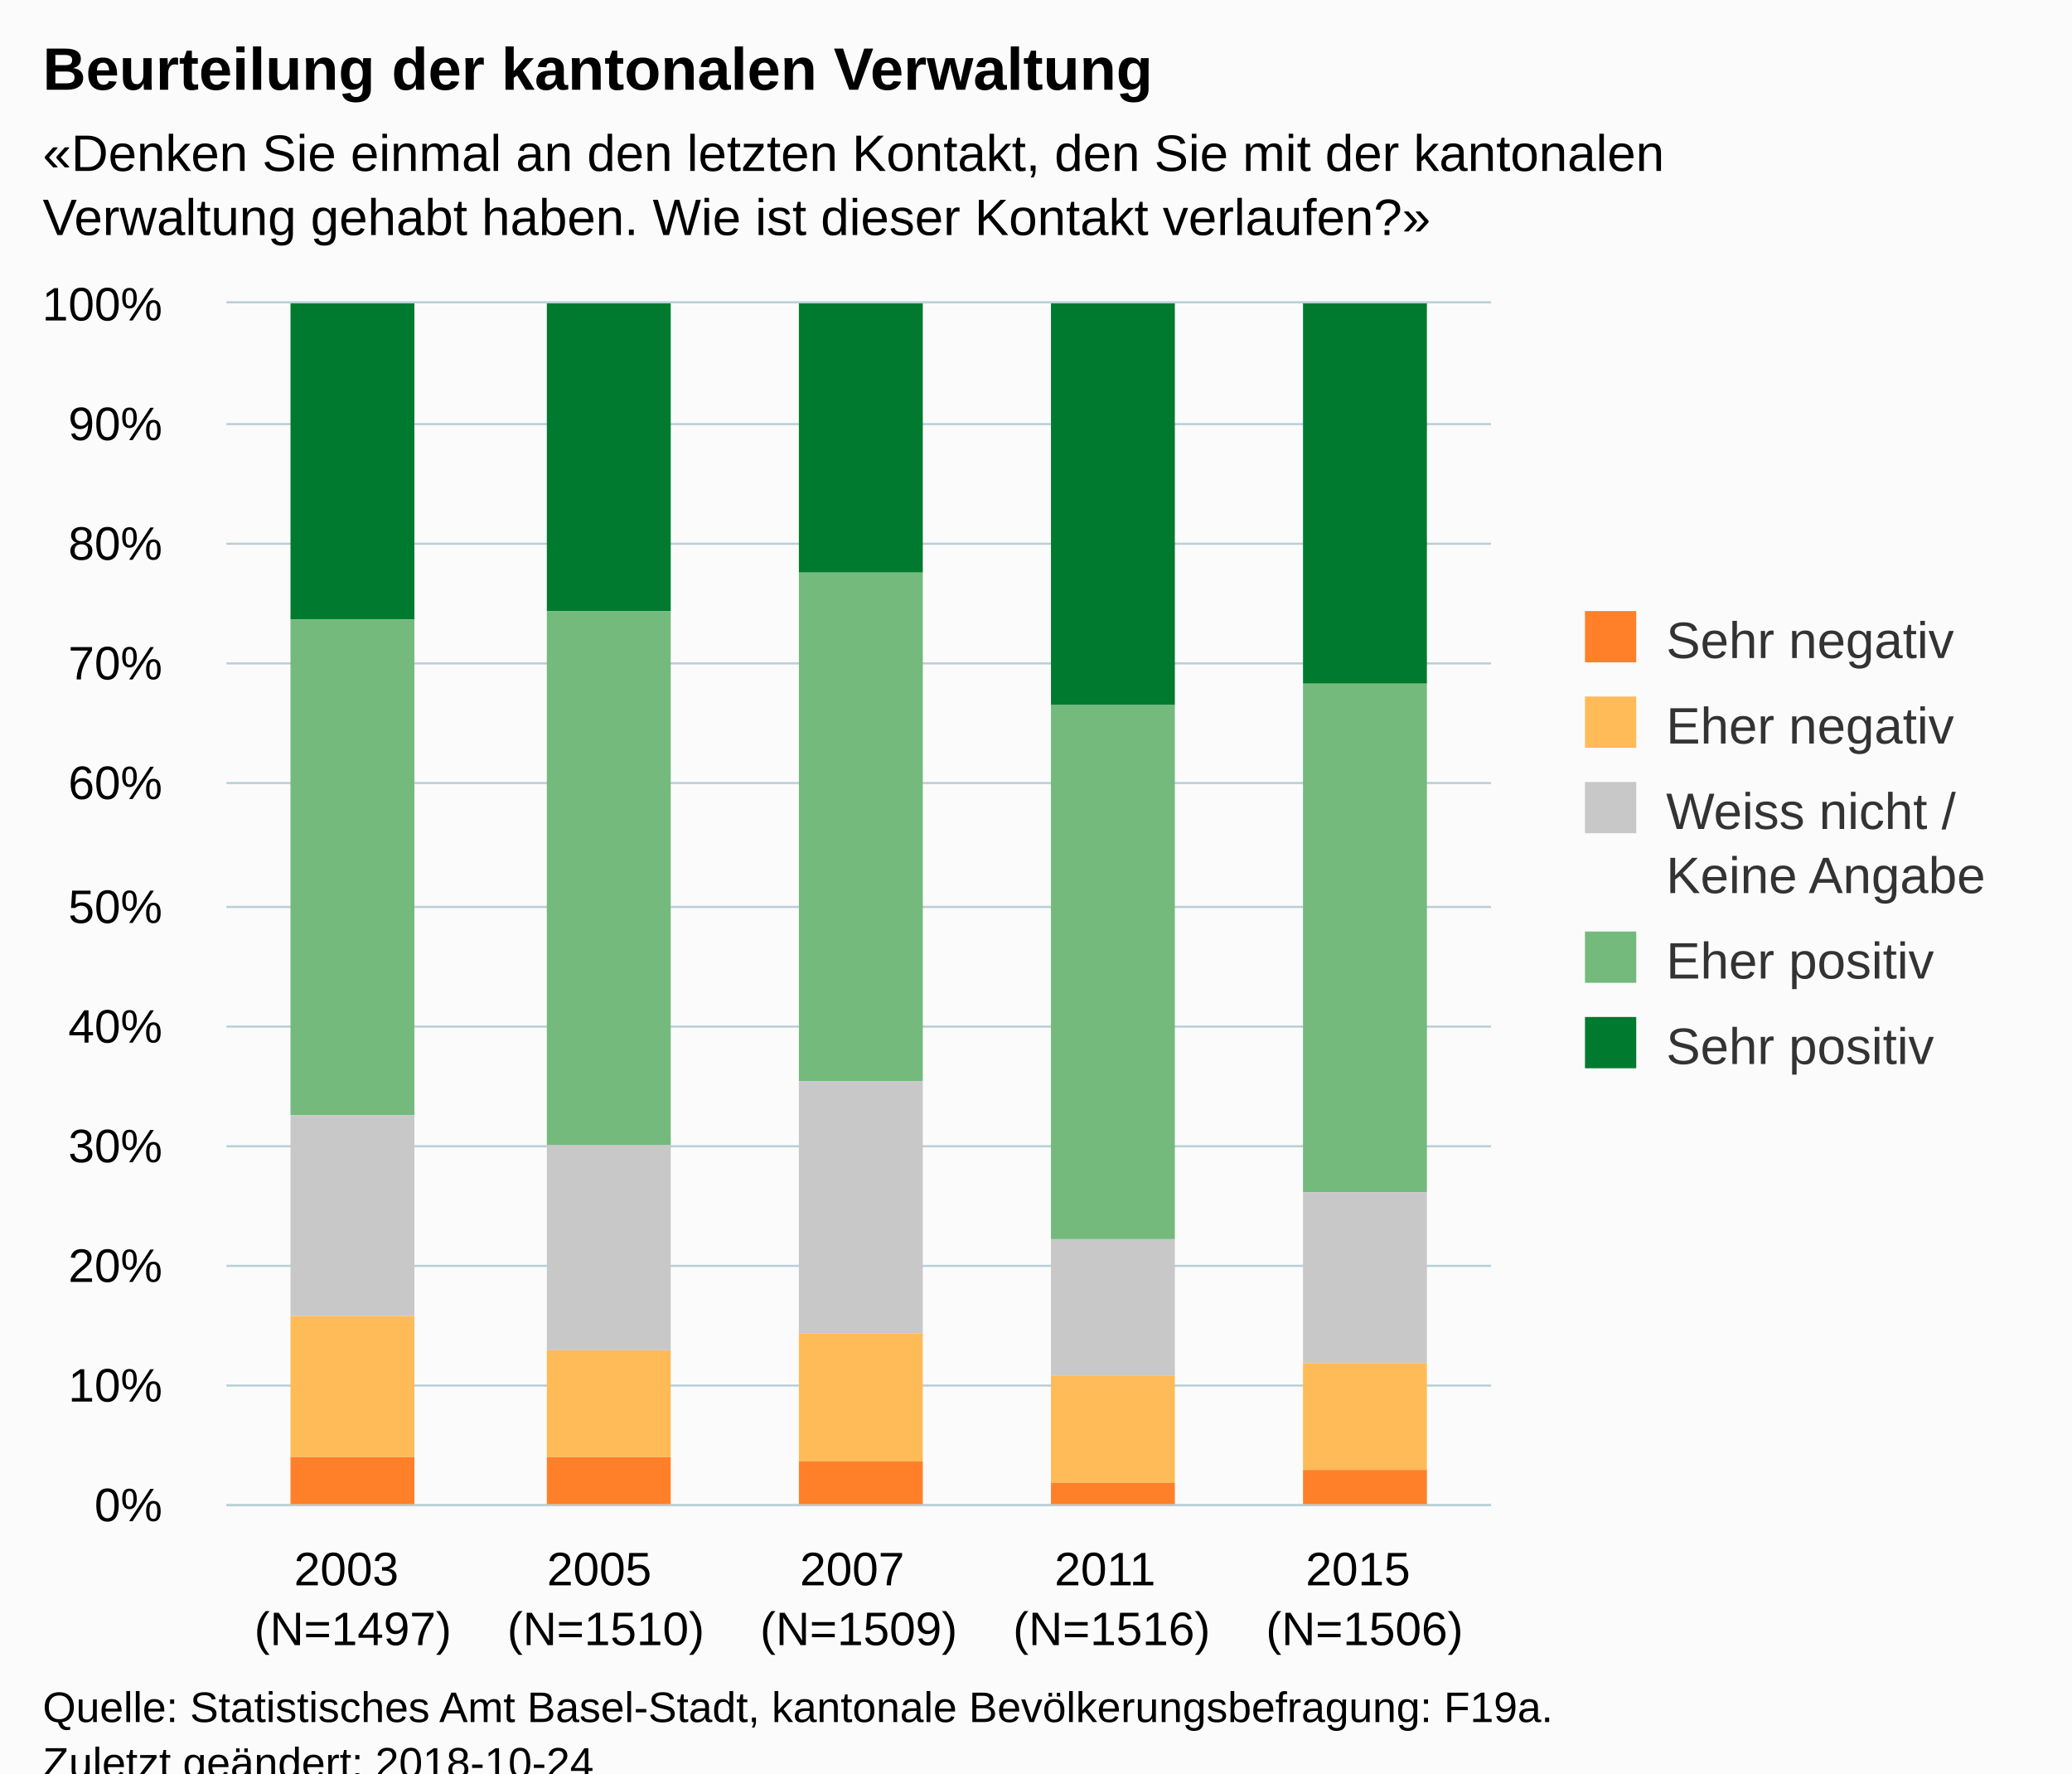
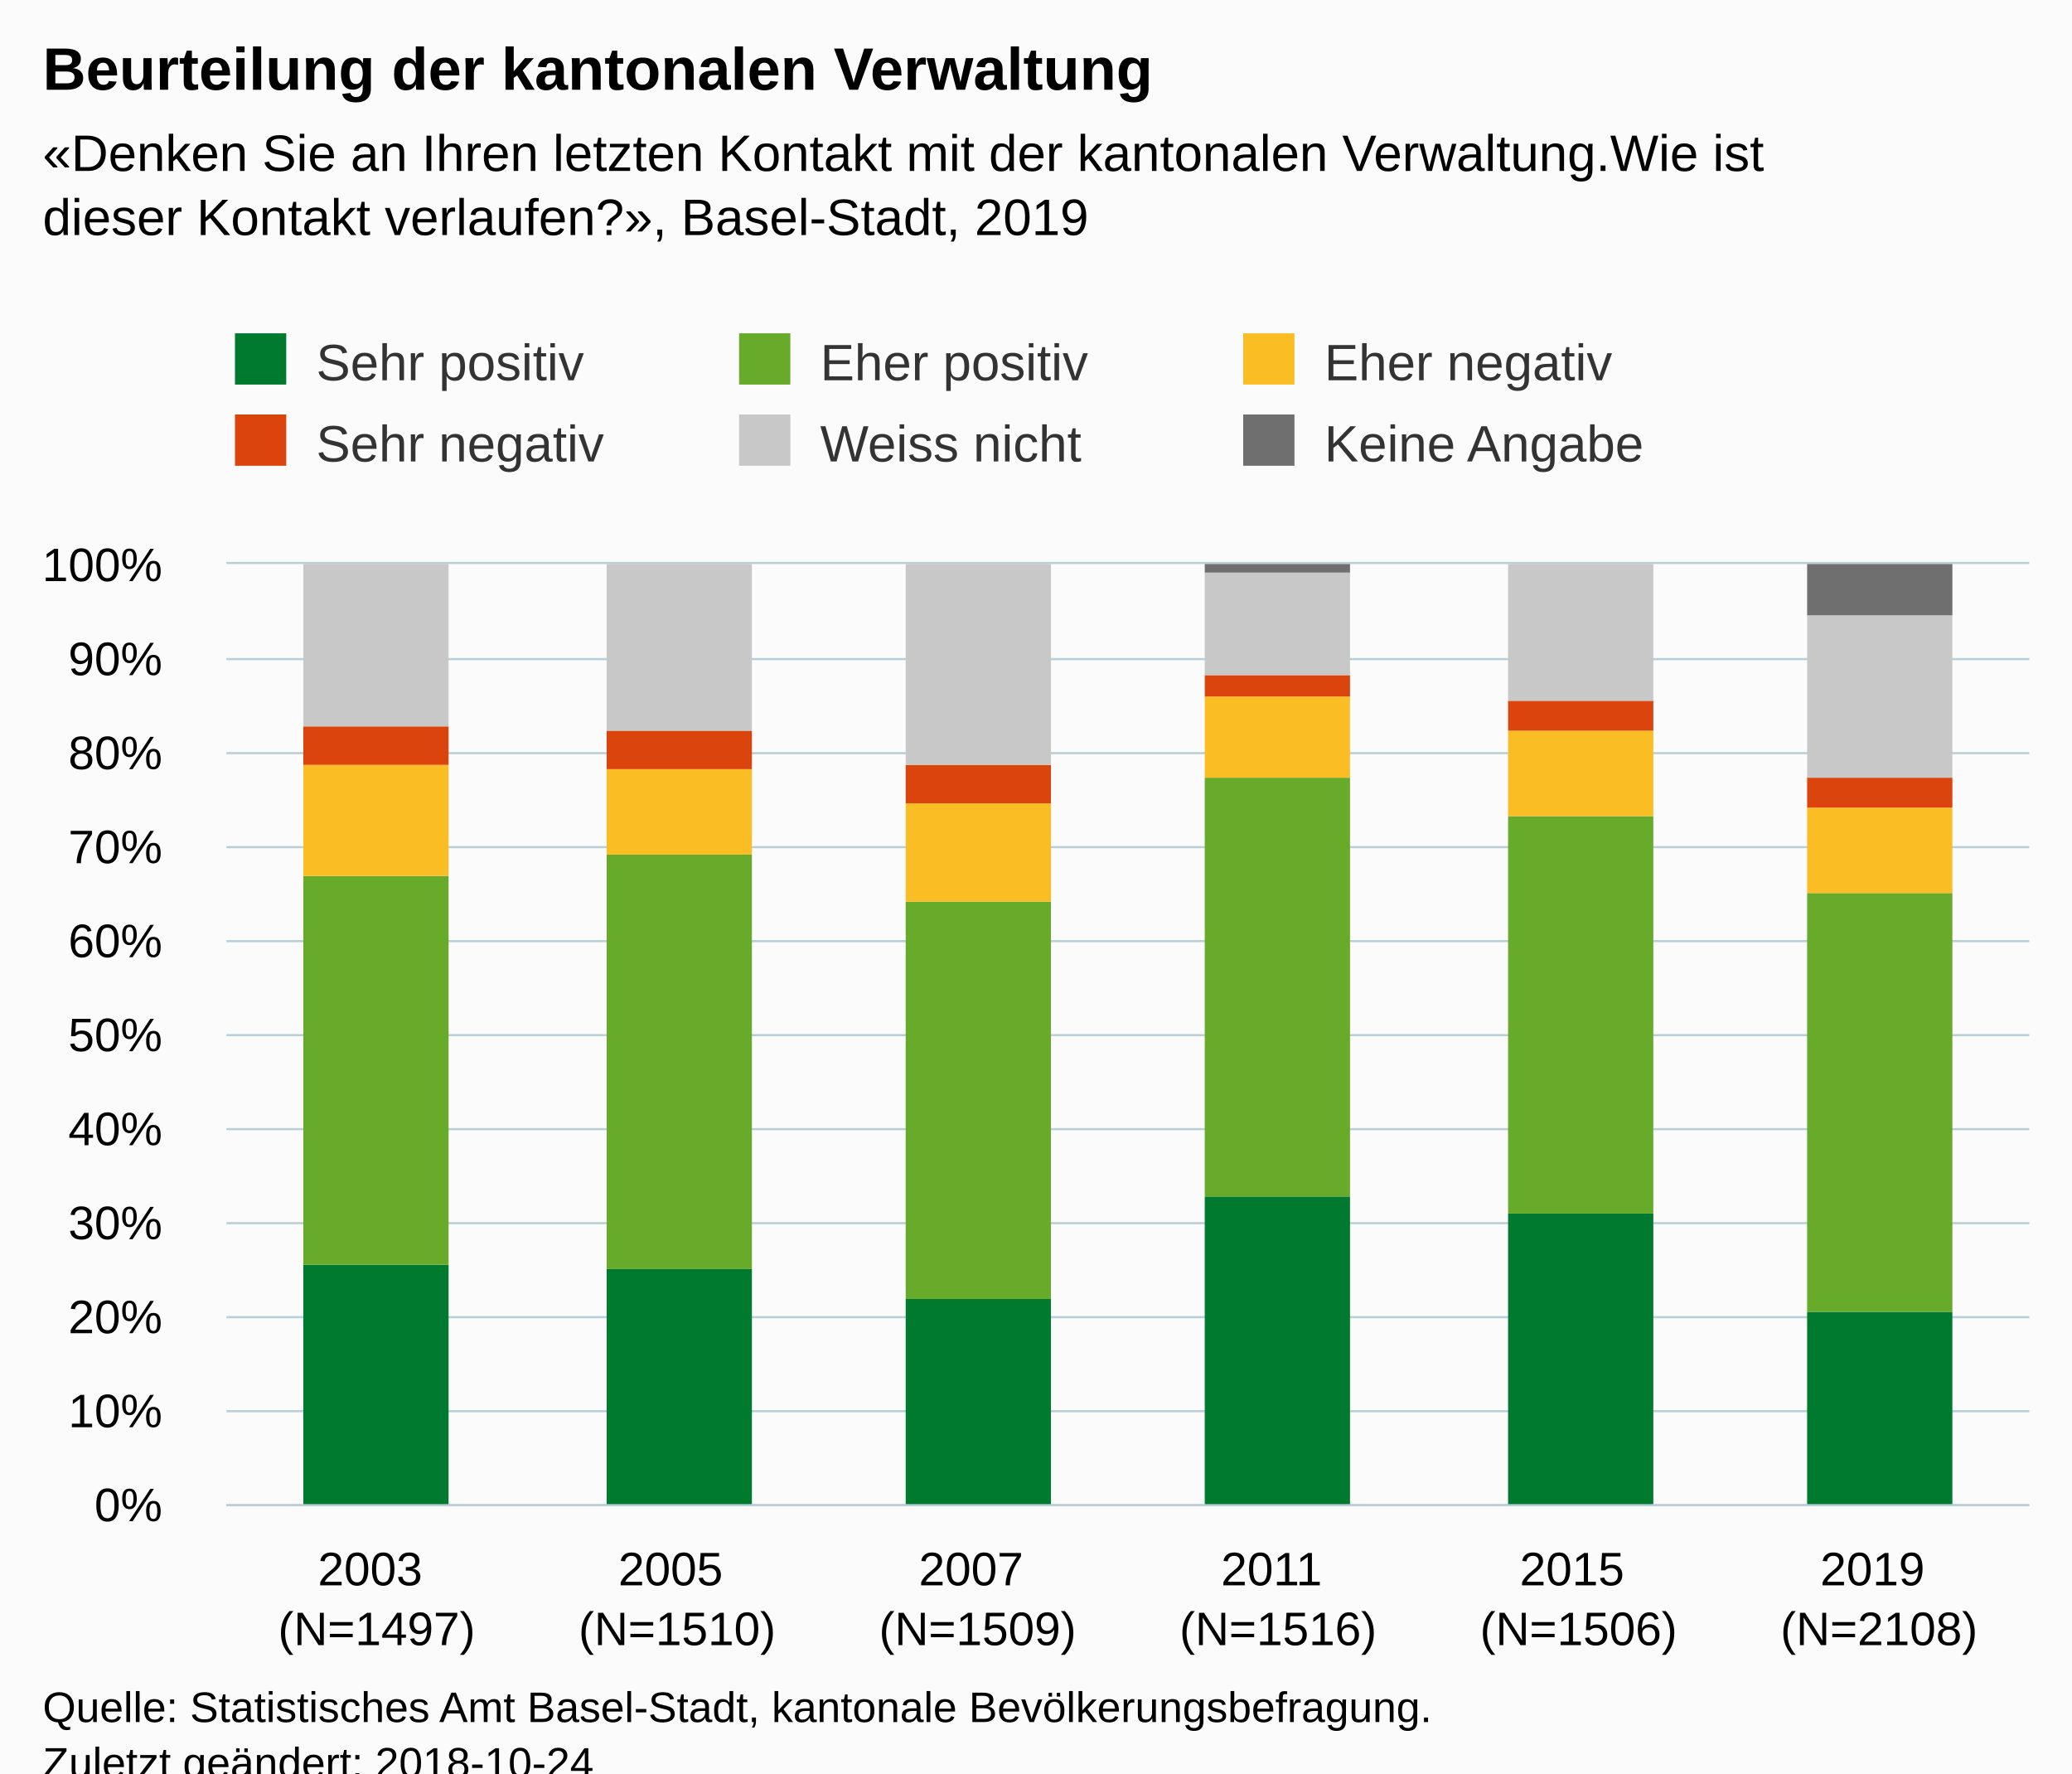
<svg xmlns="http://www.w3.org/2000/svg" version="1.1" class="highcharts-root" style="font-family:Arial;font-size:12px;" viewBox="0 0 485 415">
  <defs>
-     <clipPath id="highcharts-5wz4en0-6">
-       <rect x="0" y="0" width="296" height="281" fill="none" />
+     <clipPath id="highcharts-9218ju5-6">
+       <rect x="0" y="0" width="422" height="220" fill="none" />
    </clipPath>
-     <clipPath id="highcharts-5wz4en0-7">
-       <rect x="0" y="0" width="296" height="281" fill="none" />
+     <clipPath id="highcharts-9218ju5-7">
+       <rect x="0" y="0" width="422" height="220" fill="none" />
    </clipPath>
  </defs>
  <rect fill="#fbfbfb" class="highcharts-background" x="0" y="0" width="485" height="428" rx="0" ry="0" />
-   <rect fill="none" class="highcharts-plot-background" x="53" y="71" width="296" height="281" />
+   <rect fill="none" class="highcharts-plot-background" x="53" y="132" width="422" height="220" />
  <g class="highcharts-pane-group" data-z-index="0" />
  <g class="highcharts-grid highcharts-xaxis-grid " data-z-index="1">
-     <path fill="none" data-z-index="1" class="highcharts-grid-line" d="M 111.5 71 L 111.5 352" opacity="1" />
-     <path fill="none" data-z-index="1" class="highcharts-grid-line" d="M 170.5 71 L 170.5 352" opacity="1" />
-     <path fill="none" data-z-index="1" class="highcharts-grid-line" d="M 230.5 71 L 230.5 352" opacity="1" />
-     <path fill="none" data-z-index="1" class="highcharts-grid-line" d="M 289.5 71 L 289.5 352" opacity="1" />
-     <path fill="none" data-z-index="1" class="highcharts-grid-line" d="M 348.5 71 L 348.5 352" opacity="1" />
-     <path fill="none" data-z-index="1" class="highcharts-grid-line" d="M 52.5 71 L 52.5 352" opacity="1" />
+     <path fill="none" data-z-index="1" class="highcharts-grid-line" d="M 122.5 132 L 122.5 352" opacity="1" />
+     <path fill="none" data-z-index="1" class="highcharts-grid-line" d="M 193.5 132 L 193.5 352" opacity="1" />
+     <path fill="none" data-z-index="1" class="highcharts-grid-line" d="M 263.5 132 L 263.5 352" opacity="1" />
+     <path fill="none" data-z-index="1" class="highcharts-grid-line" d="M 333.5 132 L 333.5 352" opacity="1" />
+     <path fill="none" data-z-index="1" class="highcharts-grid-line" d="M 404.5 132 L 404.5 352" opacity="1" />
+     <path fill="none" data-z-index="1" class="highcharts-grid-line" d="M 474.5 132 L 474.5 352" opacity="1" />
+     <path fill="none" data-z-index="1" class="highcharts-grid-line" d="M 52.5 132 L 52.5 352" opacity="1" />
  </g>
  <g class="highcharts-grid highcharts-yaxis-grid " data-z-index="1">
-     <path fill="none" stroke="#B9CFD7" stroke-width="0.5" data-z-index="1" class="highcharts-grid-line" d="M 53 352.25 L 349 352.25" opacity="1" />
-     <path fill="none" stroke="#B9CFD7" stroke-width="0.5" data-z-index="1" class="highcharts-grid-line" d="M 53 324.25 L 349 324.25" opacity="1" />
-     <path fill="none" stroke="#B9CFD7" stroke-width="0.5" data-z-index="1" class="highcharts-grid-line" d="M 53 296.25 L 349 296.25" opacity="1" />
-     <path fill="none" stroke="#B9CFD7" stroke-width="0.5" data-z-index="1" class="highcharts-grid-line" d="M 53 268.25 L 349 268.25" opacity="1" />
-     <path fill="none" stroke="#B9CFD7" stroke-width="0.5" data-z-index="1" class="highcharts-grid-line" d="M 53 240.25 L 349 240.25" opacity="1" />
-     <path fill="none" stroke="#B9CFD7" stroke-width="0.5" data-z-index="1" class="highcharts-grid-line" d="M 53 212.25 L 349 212.25" opacity="1" />
-     <path fill="none" stroke="#B9CFD7" stroke-width="0.5" data-z-index="1" class="highcharts-grid-line" d="M 53 183.25 L 349 183.25" opacity="1" />
-     <path fill="none" stroke="#B9CFD7" stroke-width="0.5" data-z-index="1" class="highcharts-grid-line" d="M 53 155.25 L 349 155.25" opacity="1" />
-     <path fill="none" stroke="#B9CFD7" stroke-width="0.5" data-z-index="1" class="highcharts-grid-line" d="M 53 127.25 L 349 127.25" opacity="1" />
-     <path fill="none" stroke="#B9CFD7" stroke-width="0.5" data-z-index="1" class="highcharts-grid-line" d="M 53 99.25 L 349 99.25" opacity="1" />
-     <path fill="none" stroke="#B9CFD7" stroke-width="0.5" data-z-index="1" class="highcharts-grid-line" d="M 53 70.75 L 349 70.75" opacity="1" />
+     <path fill="none" stroke="#B9CFD7" stroke-width="0.5" data-z-index="1" class="highcharts-grid-line" d="M 53 352.25 L 475 352.25" opacity="1" />
+     <path fill="none" stroke="#B9CFD7" stroke-width="0.5" data-z-index="1" class="highcharts-grid-line" d="M 53 330.25 L 475 330.25" opacity="1" />
+     <path fill="none" stroke="#B9CFD7" stroke-width="0.5" data-z-index="1" class="highcharts-grid-line" d="M 53 308.25 L 475 308.25" opacity="1" />
+     <path fill="none" stroke="#B9CFD7" stroke-width="0.5" data-z-index="1" class="highcharts-grid-line" d="M 53 286.25 L 475 286.25" opacity="1" />
+     <path fill="none" stroke="#B9CFD7" stroke-width="0.5" data-z-index="1" class="highcharts-grid-line" d="M 53 264.25 L 475 264.25" opacity="1" />
+     <path fill="none" stroke="#B9CFD7" stroke-width="0.5" data-z-index="1" class="highcharts-grid-line" d="M 53 242.25 L 475 242.25" opacity="1" />
+     <path fill="none" stroke="#B9CFD7" stroke-width="0.5" data-z-index="1" class="highcharts-grid-line" d="M 53 220.25 L 475 220.25" opacity="1" />
+     <path fill="none" stroke="#B9CFD7" stroke-width="0.5" data-z-index="1" class="highcharts-grid-line" d="M 53 198.25 L 475 198.25" opacity="1" />
+     <path fill="none" stroke="#B9CFD7" stroke-width="0.5" data-z-index="1" class="highcharts-grid-line" d="M 53 176.25 L 475 176.25" opacity="1" />
+     <path fill="none" stroke="#B9CFD7" stroke-width="0.5" data-z-index="1" class="highcharts-grid-line" d="M 53 154.25 L 475 154.25" opacity="1" />
+     <path fill="none" stroke="#B9CFD7" stroke-width="0.5" data-z-index="1" class="highcharts-grid-line" d="M 53 131.75 L 475 131.75" opacity="1" />
  </g>
-   <rect fill="none" class="highcharts-plot-border" data-z-index="1" x="53" y="71" width="296" height="281" />
+   <rect fill="none" class="highcharts-plot-border" data-z-index="1" x="53" y="132" width="422" height="220" />
  <g class="highcharts-axis highcharts-xaxis " data-z-index="2">
-     <path fill="none" class="highcharts-axis-line" stroke="#B9CFD7" stroke-width="0.5" data-z-index="7" d="M 53 352.25 L 349 352.25" />
+     <path fill="none" class="highcharts-axis-line" stroke="#B9CFD7" stroke-width="0.5" data-z-index="7" d="M 53 352.25 L 475 352.25" />
  </g>
  <g class="highcharts-axis highcharts-yaxis " data-z-index="2">
-     <path fill="none" class="highcharts-axis-line" data-z-index="7" d="M 53 71 L 53 352" />
+     <path fill="none" class="highcharts-axis-line" data-z-index="7" d="M 53 132 L 53 352" />
  </g>
  <g class="highcharts-series-group" data-z-index="3">
-     <g data-z-index="0.1" class="highcharts-series highcharts-series-0 highcharts-column-series " transform="translate(53,71) scale(1 1)" clip-path="url(#highcharts-5wz4en0-7)">
-       <rect x="15" y="0" width="29" height="74" fill="#007A2F" class="highcharts-point" />
-       <rect x="75" y="0" width="29" height="72" fill="#007A2F" class="highcharts-point" />
-       <rect x="134" y="0" width="29" height="63" fill="#007A2F" class="highcharts-point" />
-       <rect x="193" y="0" width="29" height="94" fill="#007A2F" class="highcharts-point" />
-       <rect x="252" y="0" width="29" height="89" fill="#007A2F" class="highcharts-point" />
+     <g data-z-index="0.1" class="highcharts-series highcharts-series-0 highcharts-column-series " transform="translate(53,132) scale(1 1)" clip-path="url(#highcharts-9218ju5-7)">
+       <rect x="18" y="164" width="34" height="57" fill="#007A2F" class="highcharts-point" />
+       <rect x="89" y="165" width="34" height="56" fill="#007A2F" class="highcharts-point" />
+       <rect x="159" y="172" width="34" height="49" fill="#007A2F" class="highcharts-point" />
+       <rect x="229" y="148" width="34" height="73" fill="#007A2F" class="highcharts-point" />
+       <rect x="300" y="152" width="34" height="69" fill="#007A2F" class="highcharts-point" />
+       <rect x="370" y="175" width="34" height="46" fill="#007A2F" class="highcharts-point" />
    </g>
-     <g data-z-index="0.1" class="highcharts-markers highcharts-series-0 highcharts-column-series " transform="translate(53,71) scale(1 1)" clip-path="none" />
-     <g data-z-index="0.1" class="highcharts-series highcharts-series-1 highcharts-column-series " transform="translate(53,71) scale(1 1)" clip-path="url(#highcharts-5wz4en0-7)">
-       <rect x="15" y="74" width="29" height="116" fill="#73BA7C" class="highcharts-point" />
-       <rect x="75" y="72" width="29" height="125" fill="#73BA7C" class="highcharts-point" />
-       <rect x="134" y="63" width="29" height="119" fill="#73BA7C" class="highcharts-point" />
-       <rect x="193" y="94" width="29" height="125" fill="#73BA7C" class="highcharts-point" />
-       <rect x="252" y="89" width="29" height="119" fill="#73BA7C" class="highcharts-point" />
+     <g data-z-index="0.1" class="highcharts-markers highcharts-series-0 highcharts-column-series " transform="translate(53,132) scale(1 1)" clip-path="none" />
+     <g data-z-index="0.1" class="highcharts-series highcharts-series-1 highcharts-column-series " transform="translate(53,132) scale(1 1)" clip-path="url(#highcharts-9218ju5-7)">
+       <rect x="18" y="73" width="34" height="91" fill="#68AB2B" class="highcharts-point" />
+       <rect x="89" y="68" width="34" height="97" fill="#68AB2B" class="highcharts-point" />
+       <rect x="159" y="79" width="34" height="93" fill="#68AB2B" class="highcharts-point" />
+       <rect x="229" y="50" width="34" height="98" fill="#68AB2B" class="highcharts-point" />
+       <rect x="300" y="59" width="34" height="93" fill="#68AB2B" class="highcharts-point" />
+       <rect x="370" y="77" width="34" height="98" fill="#68AB2B" class="highcharts-point" />
    </g>
-     <g data-z-index="0.1" class="highcharts-markers highcharts-series-1 highcharts-column-series " transform="translate(53,71) scale(1 1)" clip-path="none" />
-     <g data-z-index="0.1" class="highcharts-series highcharts-series-2 highcharts-column-series " transform="translate(53,71) scale(1 1)" clip-path="url(#highcharts-5wz4en0-7)">
-       <rect x="15" y="190" width="29" height="47" fill="#C8C8C8" class="highcharts-point" />
-       <rect x="75" y="197" width="29" height="48" fill="#C8C8C8" class="highcharts-point" />
-       <rect x="134" y="182" width="29" height="59" fill="#C8C8C8" class="highcharts-point" />
-       <rect x="193" y="219" width="29" height="32" fill="#C8C8C8" class="highcharts-point" />
-       <rect x="252" y="208" width="29" height="40" fill="#C8C8C8" class="highcharts-point" />
+     <g data-z-index="0.1" class="highcharts-markers highcharts-series-1 highcharts-column-series " transform="translate(53,132) scale(1 1)" clip-path="none" />
+     <g data-z-index="0.1" class="highcharts-series highcharts-series-2 highcharts-column-series " transform="translate(53,132) scale(1 1)" clip-path="url(#highcharts-9218ju5-7)">
+       <rect x="18" y="47" width="34" height="26" fill="#FABD24" class="highcharts-point" />
+       <rect x="89" y="48" width="34" height="20" fill="#FABD24" class="highcharts-point" />
+       <rect x="159" y="56" width="34" height="23" fill="#FABD24" class="highcharts-point" />
+       <rect x="229" y="31" width="34" height="19" fill="#FABD24" class="highcharts-point" />
+       <rect x="300" y="39" width="34" height="20" fill="#FABD24" class="highcharts-point" />
+       <rect x="370" y="57" width="34" height="20" fill="#FABD24" class="highcharts-point" />
    </g>
-     <g data-z-index="0.1" class="highcharts-markers highcharts-series-2 highcharts-column-series " transform="translate(53,71) scale(1 1)" clip-path="none" />
-     <g data-z-index="0.1" class="highcharts-series highcharts-series-3 highcharts-column-series " transform="translate(53,71) scale(1 1)" clip-path="url(#highcharts-5wz4en0-7)">
-       <rect x="15" y="237" width="29" height="33" fill="#FFBB58" class="highcharts-point" />
-       <rect x="75" y="245" width="29" height="25" fill="#FFBB58" class="highcharts-point" />
-       <rect x="134" y="241" width="29" height="30" fill="#FFBB58" class="highcharts-point" />
-       <rect x="193" y="251" width="29" height="25" fill="#FFBB58" class="highcharts-point" />
-       <rect x="252" y="248" width="29" height="25" fill="#FFBB58" class="highcharts-point" />
+     <g data-z-index="0.1" class="highcharts-markers highcharts-series-2 highcharts-column-series " transform="translate(53,132) scale(1 1)" clip-path="none" />
+     <g data-z-index="0.1" class="highcharts-series highcharts-series-3 highcharts-column-series " transform="translate(53,132) scale(1 1)" clip-path="url(#highcharts-9218ju5-7)">
+       <rect x="18" y="38" width="34" height="9" fill="#DC440E" class="highcharts-point" />
+       <rect x="89" y="39" width="34" height="9" fill="#DC440E" class="highcharts-point" />
+       <rect x="159" y="47" width="34" height="9" fill="#DC440E" class="highcharts-point" />
+       <rect x="229" y="26" width="34" height="5" fill="#DC440E" class="highcharts-point" />
+       <rect x="300" y="32" width="34" height="7" fill="#DC440E" class="highcharts-point" />
+       <rect x="370" y="50" width="34" height="7" fill="#DC440E" class="highcharts-point" />
    </g>
-     <g data-z-index="0.1" class="highcharts-markers highcharts-series-3 highcharts-column-series " transform="translate(53,71) scale(1 1)" clip-path="none" />
-     <g data-z-index="0.1" class="highcharts-series highcharts-series-4 highcharts-column-series " transform="translate(53,71) scale(1 1)" clip-path="url(#highcharts-5wz4en0-7)">
-       <rect x="15" y="270" width="29" height="12" fill="#FF8028" class="highcharts-point" />
-       <rect x="75" y="270" width="29" height="12" fill="#FF8028" class="highcharts-point" />
-       <rect x="134" y="271" width="29" height="11" fill="#FF8028" class="highcharts-point" />
-       <rect x="193" y="276" width="29" height="6" fill="#FF8028" class="highcharts-point" />
-       <rect x="252" y="273" width="29" height="9" fill="#FF8028" class="highcharts-point" />
+     <g data-z-index="0.1" class="highcharts-markers highcharts-series-3 highcharts-column-series " transform="translate(53,132) scale(1 1)" clip-path="none" />
+     <g data-z-index="0.1" class="highcharts-series highcharts-series-4 highcharts-column-series " transform="translate(53,132) scale(1 1)" clip-path="url(#highcharts-9218ju5-7)">
+       <rect x="18" y="0" width="34" height="38" fill="#C8C8C8" class="highcharts-point" />
+       <rect x="89" y="0" width="34" height="39" fill="#C8C8C8" class="highcharts-point" />
+       <rect x="159" y="0" width="34" height="47" fill="#C8C8C8" class="highcharts-point" />
+       <rect x="229" y="2" width="34" height="24" fill="#C8C8C8" class="highcharts-point" />
+       <rect x="300" y="0" width="34" height="32" fill="#C8C8C8" class="highcharts-point" />
+       <rect x="370" y="12" width="34" height="38" fill="#C8C8C8" class="highcharts-point" />
    </g>
-     <g data-z-index="0.1" class="highcharts-markers highcharts-series-4 highcharts-column-series " transform="translate(53,71) scale(1 1)" clip-path="none" />
+     <g data-z-index="0.1" class="highcharts-markers highcharts-series-4 highcharts-column-series " transform="translate(53,132) scale(1 1)" clip-path="none" />
+     <g data-z-index="0.1" class="highcharts-series highcharts-series-5 highcharts-column-series " transform="translate(53,132) scale(1 1)" clip-path="url(#highcharts-9218ju5-7)">
+       <rect x="18" y="1" width="34" height="0" fill="#6F6F6F" class="highcharts-point" />
+       <rect x="89" y="1" width="34" height="0" fill="#6F6F6F" class="highcharts-point" />
+       <rect x="159" y="1" width="34" height="0" fill="#6F6F6F" class="highcharts-point" />
+       <rect x="229" y="0" width="34" height="2" fill="#6F6F6F" class="highcharts-point" />
+       <rect x="300" y="1" width="34" height="0" fill="#6F6F6F" class="highcharts-point" />
+       <rect x="370" y="0" width="34" height="12" fill="#6F6F6F" class="highcharts-point" />
+     </g>
+     <g data-z-index="0.1" class="highcharts-markers highcharts-series-5 highcharts-column-series " transform="translate(53,132) scale(1 1)" clip-path="none" />
  </g>
  <text x="10" text-anchor="start" class="highcharts-title" data-z-index="4" style="color:#000000;font-size:14px;font-weight:bold;fill:#000000;" y="21">
    <tspan>Beurteilung der kantonalen Verwaltung</tspan>
  </text>
  <text x="10" text-anchor="start" class="highcharts-subtitle" data-z-index="4" style="color:#000000;font-size:12px;fill:#000000;" y="40">
-     <tspan>«Denken Sie einmal an den letzten Kontakt, den Sie mit der kantonalen</tspan>
-     <tspan dy="15" x="10">Verwaltung gehabt haben. Wie ist dieser Kontakt verlaufen?»</tspan>
+     <tspan>«Denken Sie an Ihren letzten Kontakt mit der kantonalen Verwaltung.Wie ist</tspan>
+     <tspan dy="15" x="10">dieser Kontakt verlaufen?», Basel-Stadt, 2019</tspan>
  </text>
-   <g class="highcharts-legend" data-z-index="7" transform="translate(361,136)">
-     <rect fill="none" class="highcharts-legend-box" rx="0" ry="0" x="0" y="0" width="114" height="126" visibility="visible" />
+   <g class="highcharts-legend" data-z-index="7" transform="translate(45,71)">
+     <rect fill="none" class="highcharts-legend-box" rx="0" ry="0" x="0" y="0" width="350" height="49" visibility="visible" />
    <g data-z-index="1">
      <g>
-         <g class="highcharts-legend-item highcharts-column-series highcharts-color-undefined highcharts-series-4" data-z-index="1" transform="translate(8,3)">
+         <g class="highcharts-legend-item highcharts-column-series highcharts-color-undefined highcharts-series-0" data-z-index="1" transform="translate(8,3)">
          <text x="21" style="color:#333333;font-size:12px;font-weight:normal;cursor:pointer;fill:#333333;" text-anchor="start" data-z-index="2" y="15">
-             <tspan>Sehr negativ</tspan>
+             <tspan>Sehr positiv</tspan>
          </text>
-           <rect x="2" y="4" width="12" height="12" fill="#FF8028" class="highcharts-point" data-z-index="3" />
+           <rect x="2" y="4" width="12" height="12" fill="#007A2F" class="highcharts-point" data-z-index="3" />
        </g>
-         <g class="highcharts-legend-item highcharts-column-series highcharts-color-undefined highcharts-series-3" data-z-index="1" transform="translate(8,23)">
+         <g class="highcharts-legend-item highcharts-column-series highcharts-color-undefined highcharts-series-1" data-z-index="1" transform="translate(126,3)">
+           <text x="21" y="15" style="color:#333333;font-size:12px;font-weight:normal;cursor:pointer;fill:#333333;" text-anchor="start" data-z-index="2">
+             <tspan>Eher positiv</tspan>
+           </text>
+           <rect x="2" y="4" width="12" height="12" fill="#68AB2B" class="highcharts-point" data-z-index="3" />
+         </g>
+         <g class="highcharts-legend-item highcharts-column-series highcharts-color-undefined highcharts-series-2" data-z-index="1" transform="translate(244,3)">
          <text x="21" y="15" style="color:#333333;font-size:12px;font-weight:normal;cursor:pointer;fill:#333333;" text-anchor="start" data-z-index="2">
            <tspan>Eher negativ</tspan>
          </text>
-           <rect x="2" y="4" width="12" height="12" fill="#FFBB58" class="highcharts-point" data-z-index="3" />
+           <rect x="2" y="4" width="12" height="12" fill="#FABD24" class="highcharts-point" data-z-index="3" />
        </g>
-         <g class="highcharts-legend-item highcharts-column-series highcharts-color-undefined highcharts-series-2" data-z-index="1" transform="translate(8,43)">
+         <g class="highcharts-legend-item highcharts-column-series highcharts-color-undefined highcharts-series-3" data-z-index="1" transform="translate(8,22)">
          <text x="21" y="15" style="color:#333333;font-size:12px;font-weight:normal;cursor:pointer;fill:#333333;" text-anchor="start" data-z-index="2">
-             <tspan>Weiss nicht /</tspan>
-             <tspan x="21" dy="15">Keine Angabe</tspan>
+             <tspan>Sehr negativ</tspan>
+           </text>
+           <rect x="2" y="4" width="12" height="12" fill="#DC440E" class="highcharts-point" data-z-index="3" />
+         </g>
+         <g class="highcharts-legend-item highcharts-column-series highcharts-color-undefined highcharts-series-4" data-z-index="1" transform="translate(126,22)">
+           <text x="21" y="15" style="color:#333333;font-size:12px;font-weight:normal;cursor:pointer;fill:#333333;" text-anchor="start" data-z-index="2">
+             <tspan>Weiss nicht</tspan>
          </text>
          <rect x="2" y="4" width="12" height="12" fill="#C8C8C8" class="highcharts-point" data-z-index="3" />
        </g>
-         <g class="highcharts-legend-item highcharts-column-series highcharts-color-undefined highcharts-series-1" data-z-index="1" transform="translate(8,78)">
+         <g class="highcharts-legend-item highcharts-column-series highcharts-color-undefined highcharts-series-5" data-z-index="1" transform="translate(244,22)">
          <text x="21" y="15" style="color:#333333;font-size:12px;font-weight:normal;cursor:pointer;fill:#333333;" text-anchor="start" data-z-index="2">
-             <tspan>Eher positiv</tspan>
+             <tspan>Keine Angabe</tspan>
          </text>
-           <rect x="2" y="4" width="12" height="12" fill="#73BA7C" class="highcharts-point" data-z-index="3" />
-         </g>
-         <g class="highcharts-legend-item highcharts-column-series highcharts-color-undefined highcharts-series-0" data-z-index="1" transform="translate(8,98)">
-           <text x="21" y="15" style="color:#333333;font-size:12px;font-weight:normal;cursor:pointer;fill:#333333;" text-anchor="start" data-z-index="2">
-             <tspan>Sehr positiv</tspan>
-           </text>
-           <rect x="2" y="4" width="12" height="12" fill="#007A2F" class="highcharts-point" data-z-index="3" />
+           <rect x="2" y="4" width="12" height="12" fill="#6F6F6F" class="highcharts-point" data-z-index="3" />
        </g>
      </g>
    </g>
  </g>
  <g class="highcharts-axis-labels highcharts-xaxis-labels " data-z-index="7">
-     <text x="82.6" style="color:#000000;cursor:default;font-size:11px;white-space:nowrap;fill:#000000;" text-anchor="middle" transform="translate(0,0)" y="371" opacity="1">
+     <text x="88.167" style="color:#000000;cursor:default;font-size:11px;white-space:nowrap;fill:#000000;" text-anchor="middle" transform="translate(0,0)" y="371" opacity="1">
      <tspan>2003</tspan>
-       <tspan x="82.6" dy="14">(N=1497)</tspan>
+       <tspan x="88.167" dy="14">(N=1497)</tspan>
    </text>
-     <text x="141.8" style="color:#000000;cursor:default;font-size:11px;white-space:nowrap;fill:#000000;" text-anchor="middle" transform="translate(0,0)" y="371" opacity="1">
+     <text x="158.5" style="color:#000000;cursor:default;font-size:11px;white-space:nowrap;fill:#000000;" text-anchor="middle" transform="translate(0,0)" y="371" opacity="1">
      <tspan>2005</tspan>
-       <tspan x="141.8" dy="14">(N=1510)</tspan>
+       <tspan x="158.5" dy="14">(N=1510)</tspan>
    </text>
-     <text x="201" style="color:#000000;cursor:default;font-size:11px;white-space:nowrap;fill:#000000;" text-anchor="middle" transform="translate(0,0)" y="371" opacity="1">
+     <text x="228.833" style="color:#000000;cursor:default;font-size:11px;white-space:nowrap;fill:#000000;" text-anchor="middle" transform="translate(0,0)" y="371" opacity="1">
      <tspan>2007</tspan>
-       <tspan x="201" dy="14">(N=1509)</tspan>
+       <tspan x="228.833" dy="14">(N=1509)</tspan>
    </text>
-     <text x="260.2" style="color:#000000;cursor:default;font-size:11px;white-space:nowrap;fill:#000000;" text-anchor="middle" transform="translate(0,0)" y="371" opacity="1">
+     <text x="299.167" style="color:#000000;cursor:default;font-size:11px;white-space:nowrap;fill:#000000;" text-anchor="middle" transform="translate(0,0)" y="371" opacity="1">
      <tspan>2011</tspan>
-       <tspan x="260.2" dy="14">(N=1516)</tspan>
+       <tspan x="299.167" dy="14">(N=1516)</tspan>
    </text>
-     <text x="319.4" style="color:#000000;cursor:default;font-size:11px;white-space:nowrap;fill:#000000;" text-anchor="middle" transform="translate(0,0)" y="371" opacity="1">
+     <text x="369.5" style="color:#000000;cursor:default;font-size:11px;white-space:nowrap;fill:#000000;" text-anchor="middle" transform="translate(0,0)" y="371" opacity="1">
      <tspan>2015</tspan>
-       <tspan x="319.4" dy="14">(N=1506)</tspan>
+       <tspan x="369.5" dy="14">(N=1506)</tspan>
+     </text>
+     <text x="439.833" style="color:#000000;cursor:default;font-size:11px;white-space:nowrap;fill:#000000;" text-anchor="middle" transform="translate(0,0)" y="371" opacity="1">
+       <tspan>2019</tspan>
+       <tspan x="439.833" dy="14">(N=2108)</tspan>
    </text>
  </g>
  <g class="highcharts-axis-labels highcharts-yaxis-labels " data-z-index="7">
    <text x="38" style="color:#000000;cursor:default;font-size:11px;white-space:nowrap;fill:#000000;" text-anchor="end" transform="translate(0,0)" y="356" opacity="1">0%</text>
-     <text x="38" style="color:#000000;cursor:default;font-size:11px;white-space:nowrap;fill:#000000;" text-anchor="end" transform="translate(0,0)" y="328" opacity="1">10%</text>
-     <text x="38" style="color:#000000;cursor:default;font-size:11px;white-space:nowrap;fill:#000000;" text-anchor="end" transform="translate(0,0)" y="300" opacity="1">20%</text>
-     <text x="38" style="color:#000000;cursor:default;font-size:11px;white-space:nowrap;fill:#000000;" text-anchor="end" transform="translate(0,0)" y="272" opacity="1">30%</text>
-     <text x="38" style="color:#000000;cursor:default;font-size:11px;white-space:nowrap;fill:#000000;" text-anchor="end" transform="translate(0,0)" y="244" opacity="1">40%</text>
-     <text x="38" style="color:#000000;cursor:default;font-size:11px;white-space:nowrap;fill:#000000;" text-anchor="end" transform="translate(0,0)" y="216" opacity="1">50%</text>
-     <text x="38" style="color:#000000;cursor:default;font-size:11px;white-space:nowrap;fill:#000000;" text-anchor="end" transform="translate(0,0)" y="187" opacity="1">60%</text>
-     <text x="38" style="color:#000000;cursor:default;font-size:11px;white-space:nowrap;fill:#000000;" text-anchor="end" transform="translate(0,0)" y="159" opacity="1">70%</text>
-     <text x="38" style="color:#000000;cursor:default;font-size:11px;white-space:nowrap;fill:#000000;" text-anchor="end" transform="translate(0,0)" y="131" opacity="1">80%</text>
-     <text x="38" style="color:#000000;cursor:default;font-size:11px;white-space:nowrap;fill:#000000;" text-anchor="end" transform="translate(0,0)" y="103" opacity="1">90%</text>
-     <text x="38" style="color:#000000;cursor:default;font-size:11px;white-space:nowrap;fill:#000000;" text-anchor="end" transform="translate(0,0)" y="75" opacity="1">100%</text>
+     <text x="38" style="color:#000000;cursor:default;font-size:11px;white-space:nowrap;fill:#000000;" text-anchor="end" transform="translate(0,0)" y="334" opacity="1">10%</text>
+     <text x="38" style="color:#000000;cursor:default;font-size:11px;white-space:nowrap;fill:#000000;" text-anchor="end" transform="translate(0,0)" y="312" opacity="1">20%</text>
+     <text x="38" style="color:#000000;cursor:default;font-size:11px;white-space:nowrap;fill:#000000;" text-anchor="end" transform="translate(0,0)" y="290" opacity="1">30%</text>
+     <text x="38" style="color:#000000;cursor:default;font-size:11px;white-space:nowrap;fill:#000000;" text-anchor="end" transform="translate(0,0)" y="268" opacity="1">40%</text>
+     <text x="38" style="color:#000000;cursor:default;font-size:11px;white-space:nowrap;fill:#000000;" text-anchor="end" transform="translate(0,0)" y="246" opacity="1">50%</text>
+     <text x="38" style="color:#000000;cursor:default;font-size:11px;white-space:nowrap;fill:#000000;" text-anchor="end" transform="translate(0,0)" y="224" opacity="1">60%</text>
+     <text x="38" style="color:#000000;cursor:default;font-size:11px;white-space:nowrap;fill:#000000;" text-anchor="end" transform="translate(0,0)" y="202" opacity="1">70%</text>
+     <text x="38" style="color:#000000;cursor:default;font-size:11px;white-space:nowrap;fill:#000000;" text-anchor="end" transform="translate(0,0)" y="180" opacity="1">80%</text>
+     <text x="38" style="color:#000000;cursor:default;font-size:11px;white-space:nowrap;fill:#000000;" text-anchor="end" transform="translate(0,0)" y="158" opacity="1">90%</text>
+     <text x="38" style="color:#000000;cursor:default;font-size:11px;white-space:nowrap;fill:#000000;" text-anchor="end" transform="translate(0,0)" y="136" opacity="1">100%</text>
  </g>
  <text x="10" class="highcharts-credits" text-anchor="start" data-z-index="8" style="cursor:default;color:#000000;font-size:10px;fill:#000000;" y="403">
-     <tspan>Quelle: Statistisches Amt Basel-Stadt, kantonale Bevölkerungsbefragung: F19a.</tspan>
+     <tspan>Quelle: Statistisches Amt Basel-Stadt, kantonale Bevölkerungsbefragung.</tspan>
    <tspan x="10" dy="13">Zuletzt geändert: 2018-10-24</tspan>
  </text>
</svg>
